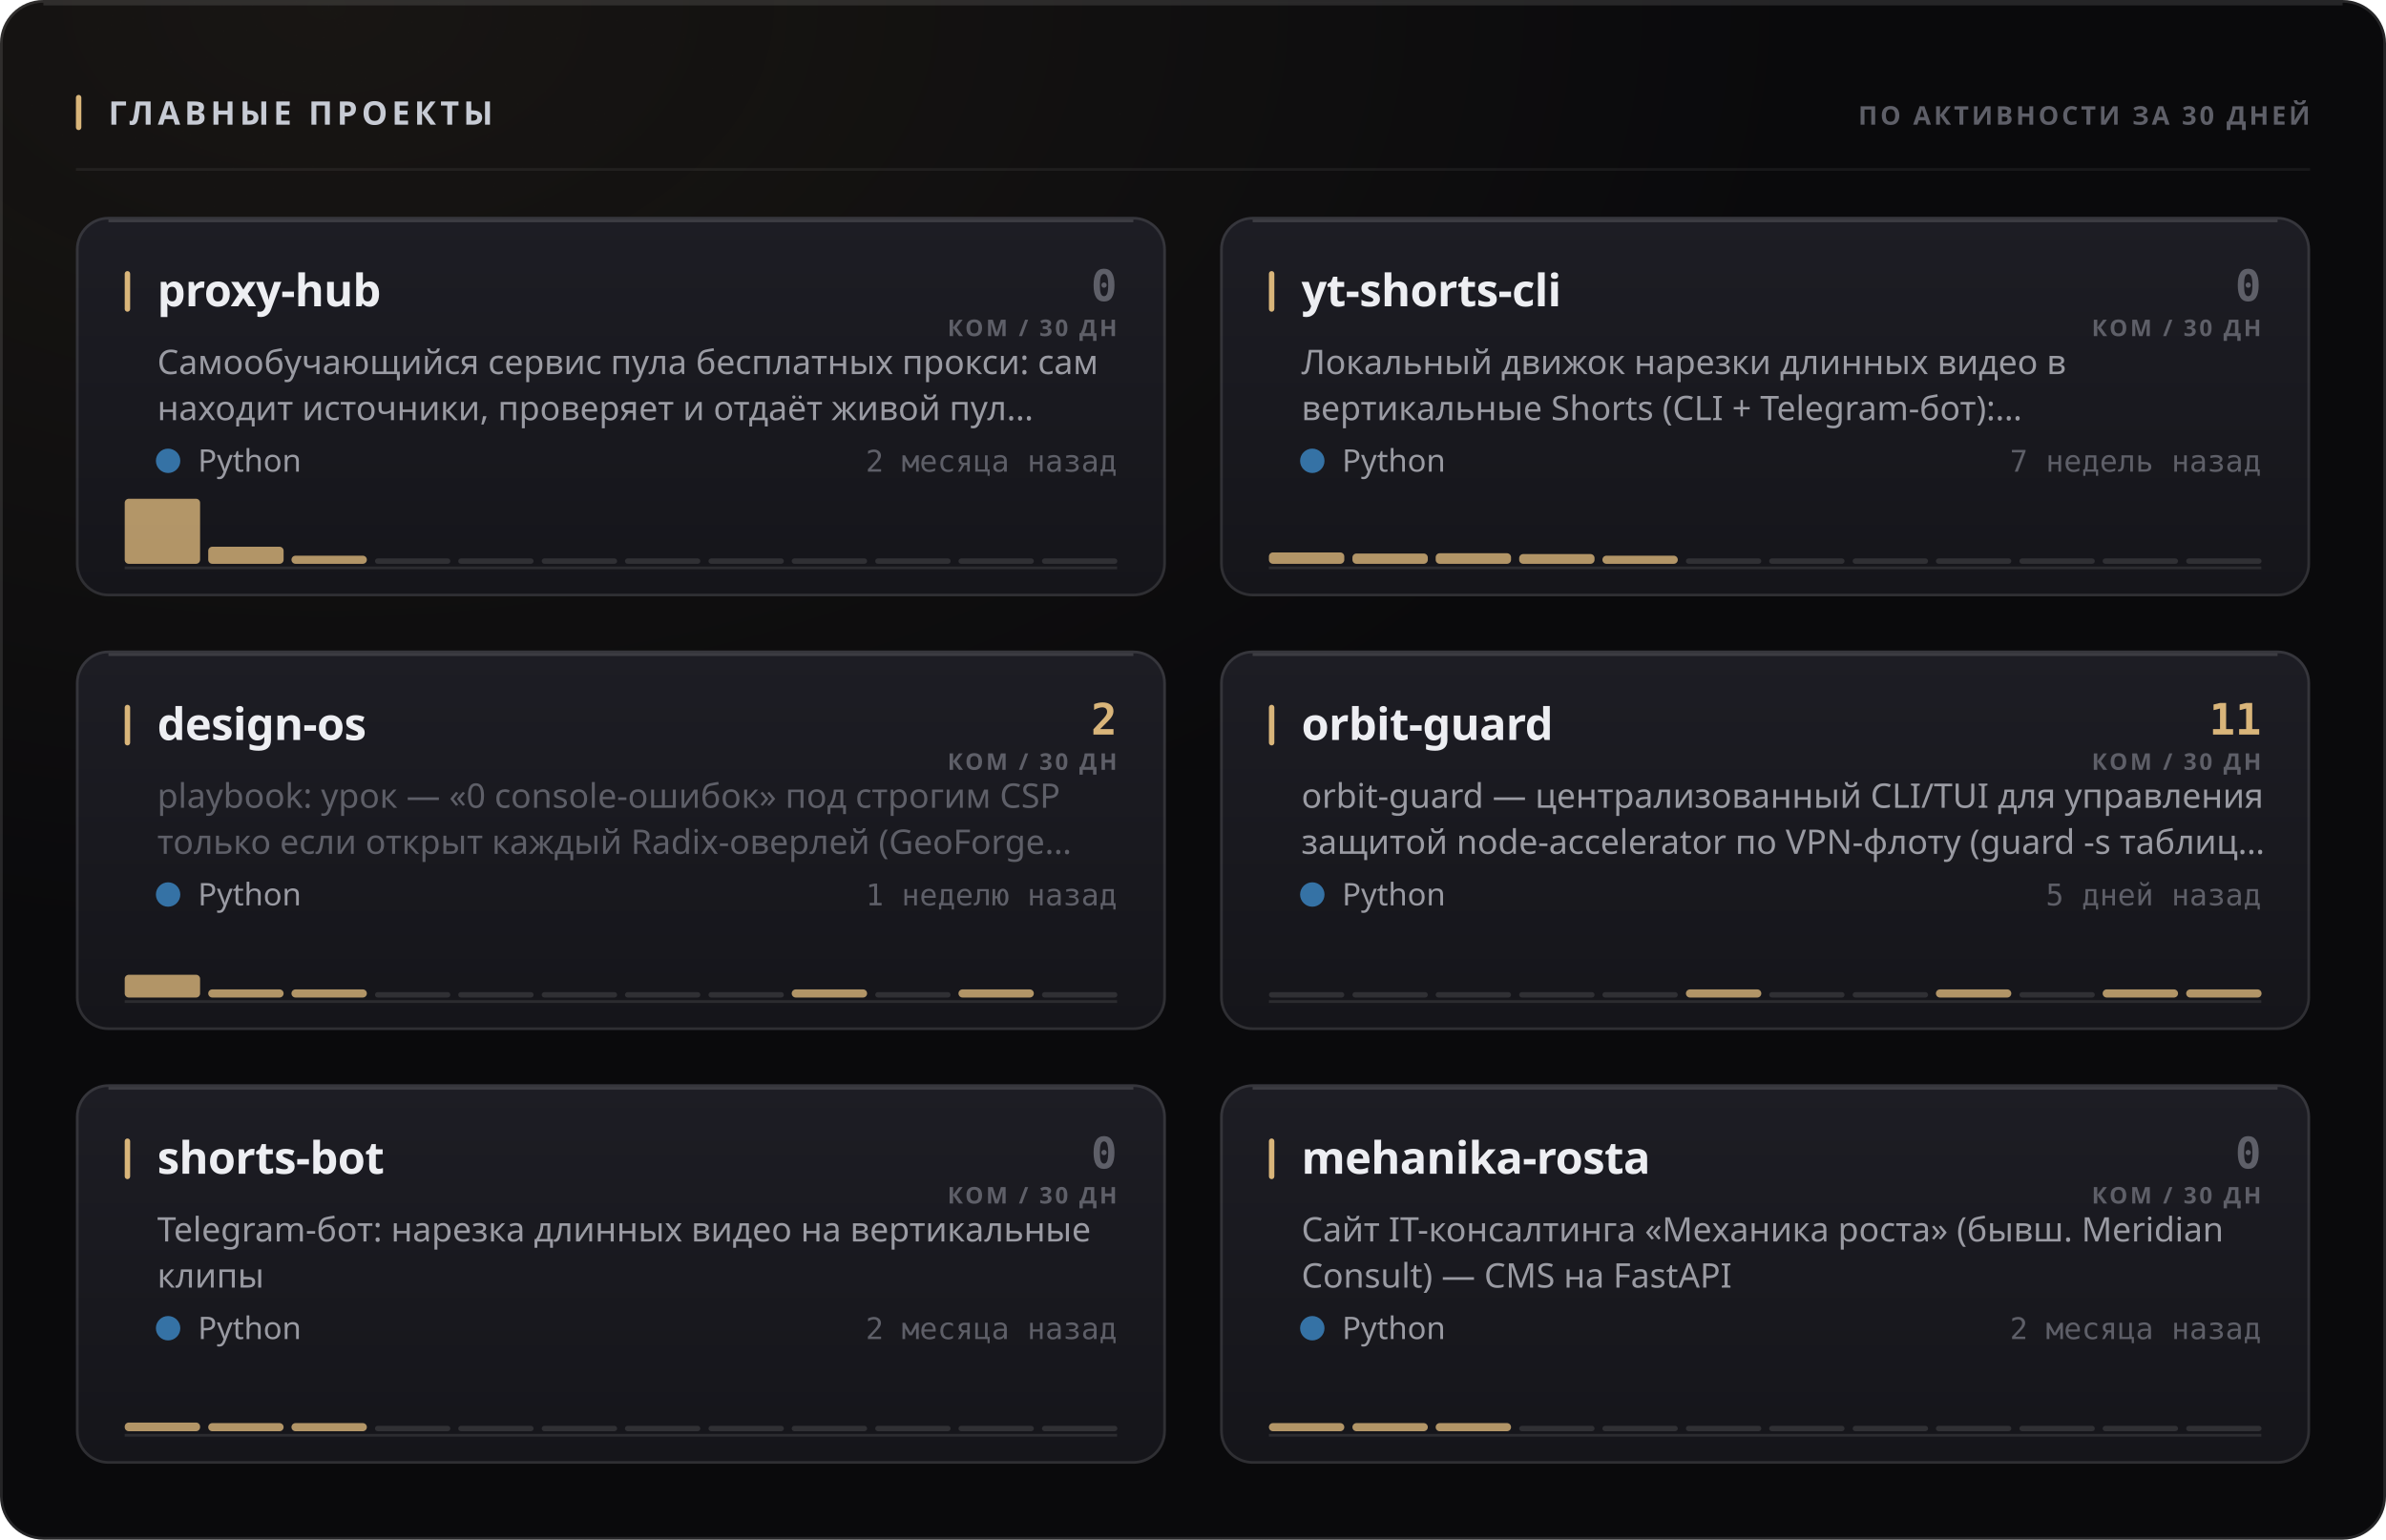
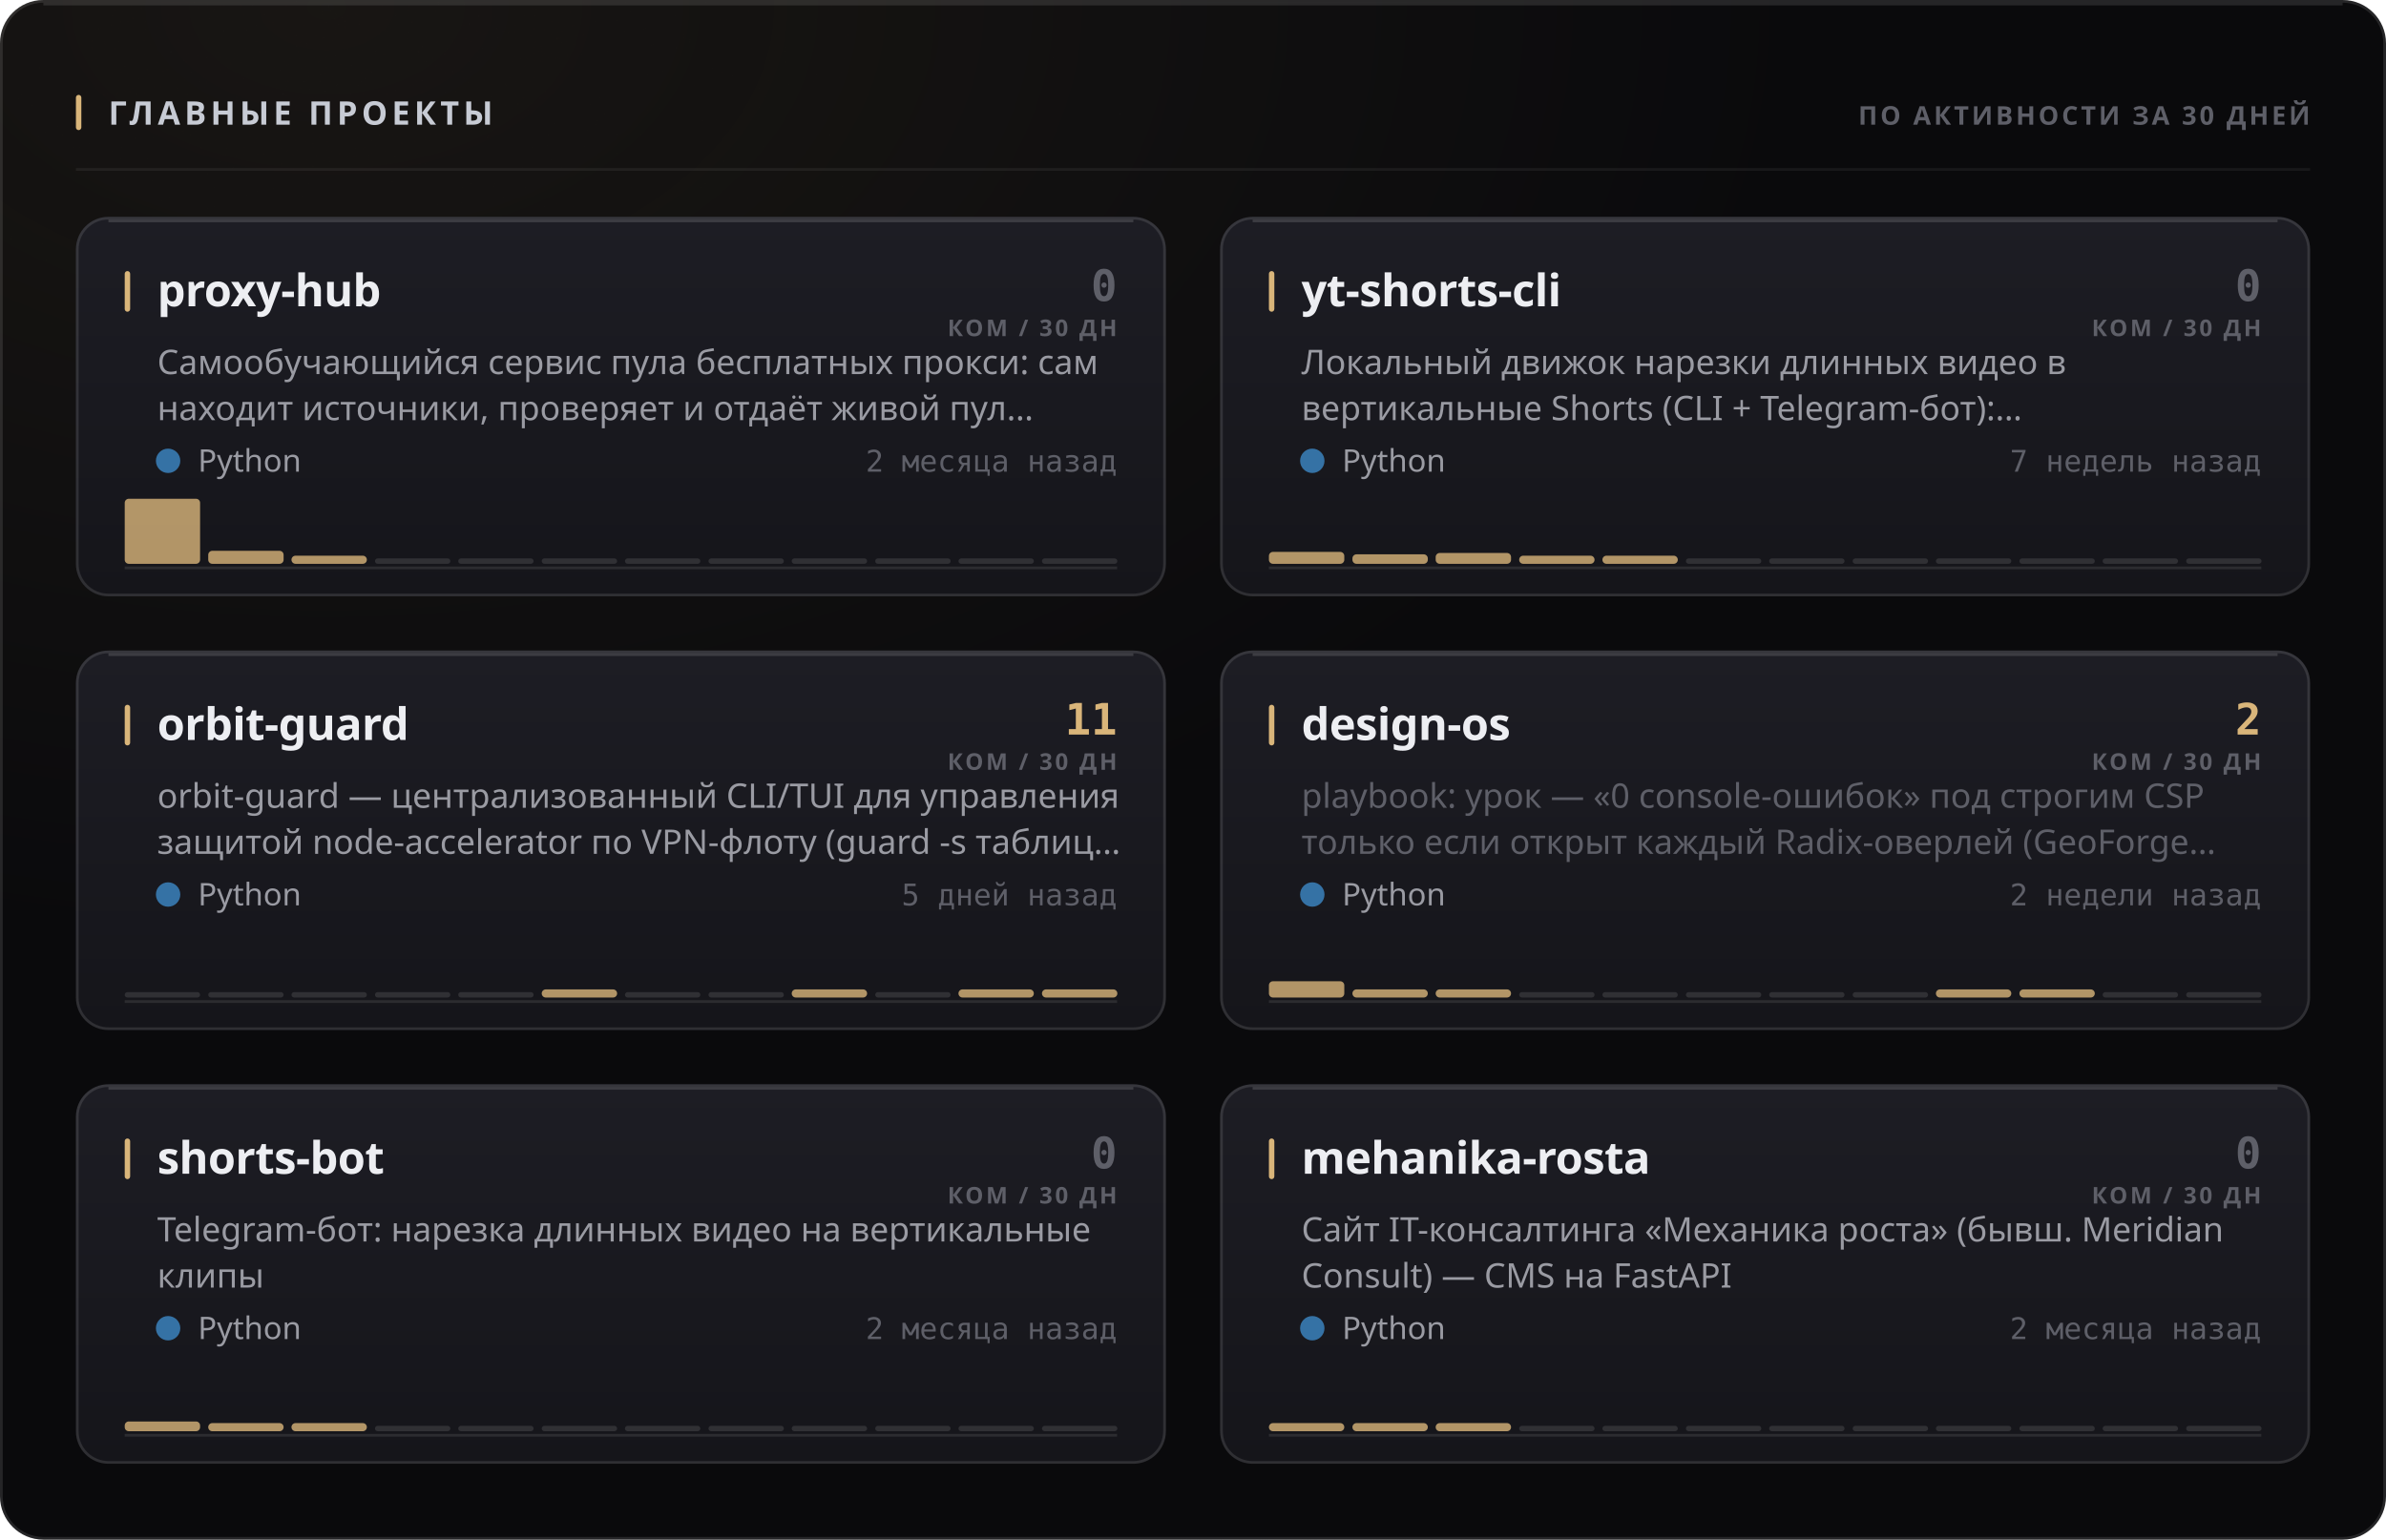
<svg xmlns="http://www.w3.org/2000/svg" width="880" height="568" viewBox="0 0 880 568" role="img">
  <style>
  text { font-family: -apple-system, BlinkMacSystemFont, 'Segoe UI', 'Noto Sans', Helvetica, Arial, sans-serif; }
  .mono { font-family: ui-monospace, 'SF Mono', 'Cascadia Mono', 'DejaVu Sans Mono', Menlo, Consolas, monospace; font-variant-numeric: tabular-nums; }
  .caps { letter-spacing: .1em; text-transform: uppercase; }

  @keyframes sheen  { from { transform: translateX(-120%); } to { transform: translateX(260%); } }
  @keyframes rise   { from { opacity: 0; transform: translateY(6px); } to { opacity: 1; transform: none; } }
  @keyframes slide  { from { opacity: 0; transform: translateX(-8px); } to { opacity: 1; transform: none; } }
  @keyframes grow   { from { transform: scaleY(0); } to { transform: scaleY(1); } }
  @keyframes widen  { from { transform: scaleX(0); } to { transform: scaleX(1); } }
  @keyframes draw   { from { stroke-dashoffset: 200; } to { stroke-dashoffset: 0; } }

  .sheen { animation: sheen 5.5s cubic-bezier(.45,0,.2,1) infinite; }
  .rise  { animation: rise .5s cubic-bezier(.16,1,.3,1) both; }
  .slide { animation: slide .42s cubic-bezier(.16,1,.3,1) both; }
  .bar   { transform-box: fill-box; transform-origin: 50% 100%;
           animation: grow .62s cubic-bezier(.16,1,.3,1) both; }
  .fill  { transform-box: fill-box; transform-origin: 0% 50%;
           animation: widen .8s cubic-bezier(.16,1,.3,1) both; }
  /* The hidden start state lives in the keyframes, never in the static rule.
     A renderer that ignores CSS animations then falls back to the FINISHED
     state — a drawn line, visible text — instead of an empty panel. */
  .spark { stroke-dasharray: 200;
           animation: draw 1.1s cubic-bezier(.16,1,.3,1) both; }

  @media (prefers-reduced-motion: reduce) {
    .sheen { animation: none; opacity: 0; }
    .rise, .slide, .bar, .fill, .spark { animation: none; opacity: 1; transform: none;
                                         stroke-dashoffset: 0; }
  }</style>
  <defs>
    <filter id="grain1" x="0" y="0" width="100%" height="100%">
      <feTurbulence type="fractalNoise" baseFrequency="0.82" numOctaves="3" stitchTiles="stitch" />
      <feColorMatrix type="saturate" values="0" />
    </filter>
    <radialGradient id="wash2" cx="14%" cy="0%" r="62%">
      <stop offset="0%" stop-color="#d9b57a" stop-opacity="0.07" />
      <stop offset="100%" stop-color="#d9b57a" stop-opacity="0" />
    </radialGradient>
    <linearGradient id="cardfill3" x1="0" y1="0" x2="0" y2="1">
      <stop offset="0%" stop-color="#1d1d24" />
      <stop offset="100%" stop-color="#15151a" />
    </linearGradient>
    <linearGradient id="cardfill4" x1="0" y1="0" x2="0" y2="1">
      <stop offset="0%" stop-color="#1d1d24" />
      <stop offset="100%" stop-color="#15151a" />
    </linearGradient>
    <linearGradient id="cardfill5" x1="0" y1="0" x2="0" y2="1">
      <stop offset="0%" stop-color="#1d1d24" />
      <stop offset="100%" stop-color="#15151a" />
    </linearGradient>
    <linearGradient id="cardfill6" x1="0" y1="0" x2="0" y2="1">
      <stop offset="0%" stop-color="#1d1d24" />
      <stop offset="100%" stop-color="#15151a" />
    </linearGradient>
    <linearGradient id="cardfill7" x1="0" y1="0" x2="0" y2="1">
      <stop offset="0%" stop-color="#1d1d24" />
      <stop offset="100%" stop-color="#15151a" />
    </linearGradient>
    <linearGradient id="cardfill8" x1="0" y1="0" x2="0" y2="1">
      <stop offset="0%" stop-color="#1d1d24" />
      <stop offset="100%" stop-color="#15151a" />
    </linearGradient>
  </defs>
  <rect width="880" height="568" rx="16" fill="#0a0a0c" />
  <rect width="880" height="568" rx="16" fill="url(#wash2)" />
  <rect width="880" height="568" rx="16" filter="url(#grain1)" opacity="0.05" style="mix-blend-mode:overlay" />
  <rect x=".5" y=".5" width="879" height="567" rx="15.5" fill="none" stroke="rgba(255,255,255,0.11)" />
  <path d="M16 1.5 H864" stroke="rgba(255,255,255,0.112)" stroke-width="1" fill="none" />
  <rect x="28" y="35" width="2" height="13" rx="1" fill="#d9b57a" />
  <text x="40" y="46" font-size="12" font-weight="700" fill="#c7cbd4" letter-spacing="0.13em">ГЛАВНЫЕ ПРОЕКТЫ</text>
  <text x="852" y="46" font-size="9.5" font-weight="600" fill="#5e5f68" text-anchor="end" letter-spacing="0.11em">ПО АКТИВНОСТИ ЗА 30 ДНЕЙ</text>
  <path d="M28 62.5 H852" stroke="rgba(255,255,255,0.06)" stroke-width="1" />
  <g class="rise" opacity="1" style="">
    <rect x="28" y="80" width="402" height="140" rx="12" fill="url(#cardfill3)" />
    <rect x="28.5" y="80.5" width="401" height="139" rx="11.5" fill="none" stroke="rgba(255,255,255,0.11)" />
    <path d="M40 81.5 H418" stroke="rgba(255,255,255,0.14)" stroke-width="1" fill="none" />
    <rect x="46" y="100" width="2" height="15" rx="1" fill="#d9b57a" />
    <text x="58" y="113" font-size="16.5" font-weight="700" fill="#edeef2" letter-spacing="-0.01em">proxy-hub</text>
    <text x="412" y="111" font-size="16" font-weight="700" fill="#5e5f68" text-anchor="end" class="mono">0</text>
    <text x="412" y="124" font-size="8.5" font-weight="600" fill="#5e5f68" text-anchor="end" letter-spacing="0.11em">КОМ / 30 ДН</text>
    <text x="58" y="138" font-size="12.5" font-weight="400" fill="#9a9ba3">Самообучающийся сервис пула бесплатных прокси: сам</text>
    <text x="58" y="155" font-size="12.5" font-weight="400" fill="#9a9ba3">находит источники, проверяет и отдаёт живой пул…</text>
    <circle cx="62" cy="170" r="4.5" fill="#3572A5" />
    <text x="73" y="174" font-size="11.5" font-weight="400" fill="#9a9ba3">Python</text>
    <text x="412" y="174" font-size="11" font-weight="400" fill="#5e5f68" text-anchor="end" class="mono">2 месяца назад</text>
    <path d="M46 209.5 H412" stroke="rgba(255,255,255,0.096)" stroke-width="1" />
    <g class="bar" style="animation-delay:0.18s">
      <rect x="46.0" y="184.0" width="27.8" height="24.0" rx="1.5" fill="#d9b57a" opacity="0.8" />
-       <rect x="76.8" y="201.7" width="27.8" height="6.3" rx="1.5" fill="#d9b57a" opacity="0.8" />
+       <rect x="76.8" y="203.2" width="27.8" height="4.8" rx="1.5" fill="#d9b57a" opacity="0.8" />
      <rect x="107.5" y="205.0" width="27.8" height="3.0" rx="1.5" fill="#d9b57a" opacity="0.8" />
      <rect x="138.3" y="206.0" width="27.8" height="2" rx="1" fill="rgba(255,255,255,0.11)" />
      <rect x="169.0" y="206.0" width="27.8" height="2" rx="1" fill="rgba(255,255,255,0.11)" />
      <rect x="199.8" y="206.0" width="27.8" height="2" rx="1" fill="rgba(255,255,255,0.11)" />
      <rect x="230.5" y="206.0" width="27.8" height="2" rx="1" fill="rgba(255,255,255,0.11)" />
      <rect x="261.3" y="206.0" width="27.8" height="2" rx="1" fill="rgba(255,255,255,0.11)" />
      <rect x="292.0" y="206.0" width="27.8" height="2" rx="1" fill="rgba(255,255,255,0.11)" />
      <rect x="322.8" y="206.0" width="27.8" height="2" rx="1" fill="rgba(255,255,255,0.11)" />
      <rect x="353.5" y="206.0" width="27.8" height="2" rx="1" fill="rgba(255,255,255,0.11)" />
      <rect x="384.3" y="206.0" width="27.8" height="2" rx="1" fill="rgba(255,255,255,0.11)" />
    </g>
  </g>
  <g class="rise" opacity="1" style=" animation-delay:0.055s;">
    <rect x="450" y="80" width="402" height="140" rx="12" fill="url(#cardfill4)" />
    <rect x="450.5" y="80.5" width="401" height="139" rx="11.5" fill="none" stroke="rgba(255,255,255,0.11)" />
    <path d="M462 81.5 H840" stroke="rgba(255,255,255,0.14)" stroke-width="1" fill="none" />
    <rect x="468" y="100" width="2" height="15" rx="1" fill="#d9b57a" />
    <text x="480" y="113" font-size="16.5" font-weight="700" fill="#edeef2" letter-spacing="-0.01em">yt-shorts-cli</text>
    <text x="834" y="111" font-size="16" font-weight="700" fill="#5e5f68" text-anchor="end" class="mono">0</text>
    <text x="834" y="124" font-size="8.5" font-weight="600" fill="#5e5f68" text-anchor="end" letter-spacing="0.11em">КОМ / 30 ДН</text>
    <text x="480" y="138" font-size="12.5" font-weight="400" fill="#9a9ba3">Локальный движок нарезки длинных видео в</text>
    <text x="480" y="155" font-size="12.5" font-weight="400" fill="#9a9ba3">вертикальные Shorts (CLI + Telegram-бот):…</text>
    <circle cx="484" cy="170" r="4.5" fill="#3572A5" />
    <text x="495" y="174" font-size="11.5" font-weight="400" fill="#9a9ba3">Python</text>
    <text x="834" y="174" font-size="11" font-weight="400" fill="#5e5f68" text-anchor="end" class="mono">7 недель назад</text>
    <path d="M468 209.5 H834" stroke="rgba(255,255,255,0.096)" stroke-width="1" />
    <g class="bar" style="animation-delay:0.24s">
-       <rect x="468.0" y="203.8" width="27.8" height="4.2" rx="1.5" fill="#d9b57a" opacity="0.8" />
-       <rect x="498.8" y="204.2" width="27.8" height="3.8" rx="1.5" fill="#d9b57a" opacity="0.8" />
-       <rect x="529.5" y="204.1" width="27.8" height="3.9" rx="1.5" fill="#d9b57a" opacity="0.8" />
-       <rect x="560.3" y="204.4" width="27.8" height="3.6" rx="1.5" fill="#d9b57a" opacity="0.8" />
+       <rect x="468.0" y="203.6" width="27.8" height="4.4" rx="1.5" fill="#d9b57a" opacity="0.8" />
+       <rect x="498.8" y="204.5" width="27.8" height="3.5" rx="1.5" fill="#d9b57a" opacity="0.8" />
+       <rect x="529.5" y="204.0" width="27.8" height="4.0" rx="1.5" fill="#d9b57a" opacity="0.8" />
+       <rect x="560.3" y="205.0" width="27.8" height="3.0" rx="1.5" fill="#d9b57a" opacity="0.8" />
      <rect x="591.0" y="205.0" width="27.8" height="3.0" rx="1.5" fill="#d9b57a" opacity="0.8" />
      <rect x="621.8" y="206.0" width="27.8" height="2" rx="1" fill="rgba(255,255,255,0.11)" />
      <rect x="652.5" y="206.0" width="27.8" height="2" rx="1" fill="rgba(255,255,255,0.11)" />
      <rect x="683.3" y="206.0" width="27.8" height="2" rx="1" fill="rgba(255,255,255,0.11)" />
      <rect x="714.0" y="206.0" width="27.8" height="2" rx="1" fill="rgba(255,255,255,0.11)" />
      <rect x="744.8" y="206.0" width="27.8" height="2" rx="1" fill="rgba(255,255,255,0.11)" />
      <rect x="775.5" y="206.0" width="27.8" height="2" rx="1" fill="rgba(255,255,255,0.11)" />
      <rect x="806.3" y="206.0" width="27.8" height="2" rx="1" fill="rgba(255,255,255,0.11)" />
    </g>
  </g>
  <g class="rise" opacity="1" style=" animation-delay:0.110s;">
    <rect x="28" y="240" width="402" height="140" rx="12" fill="url(#cardfill5)" />
    <rect x="28.5" y="240.5" width="401" height="139" rx="11.5" fill="none" stroke="rgba(255,255,255,0.11)" />
    <path d="M40 241.5 H418" stroke="rgba(255,255,255,0.14)" stroke-width="1" fill="none" />
    <rect x="46" y="260" width="2" height="15" rx="1" fill="#d9b57a" />
-     <text x="58" y="273" font-size="16.5" font-weight="700" fill="#edeef2" letter-spacing="-0.01em">design-os</text>
-     <text x="412" y="271" font-size="16" font-weight="700" fill="#d9b57a" text-anchor="end" class="mono">2</text>
+     <text x="58" y="273" font-size="16.5" font-weight="700" fill="#edeef2" letter-spacing="-0.01em">orbit-guard</text>
+     <text x="412" y="271" font-size="16" font-weight="700" fill="#d9b57a" text-anchor="end" class="mono">11</text>
    <text x="412" y="284" font-size="8.5" font-weight="600" fill="#5e5f68" text-anchor="end" letter-spacing="0.11em">КОМ / 30 ДН</text>
-     <text x="58" y="298" font-size="12.5" font-weight="400" fill="#5e5f68">playbook: урок — «0 console-ошибок» под строгим CSP</text>
-     <text x="58" y="315" font-size="12.5" font-weight="400" fill="#5e5f68">только если открыт каждый Radix-оверлей (GeoForge…</text>
+     <text x="58" y="298" font-size="12.5" font-weight="400" fill="#9a9ba3">orbit-guard — централизованный CLI/TUI для управления</text>
+     <text x="58" y="315" font-size="12.5" font-weight="400" fill="#9a9ba3">защитой node-accelerator по VPN-флоту (guard -s таблиц…</text>
    <circle cx="62" cy="330" r="4.5" fill="#3572A5" />
    <text x="73" y="334" font-size="11.5" font-weight="400" fill="#9a9ba3">Python</text>
-     <text x="412" y="334" font-size="11" font-weight="400" fill="#5e5f68" text-anchor="end" class="mono">1 неделю назад</text>
+     <text x="412" y="334" font-size="11" font-weight="400" fill="#5e5f68" text-anchor="end" class="mono">5 дней назад</text>
    <path d="M46 369.5 H412" stroke="rgba(255,255,255,0.096)" stroke-width="1" />
    <g class="bar" style="animation-delay:0.3s">
-       <rect x="46.0" y="359.6" width="27.8" height="8.4" rx="1.5" fill="#d9b57a" opacity="0.8" />
-       <rect x="76.8" y="365.0" width="27.8" height="3.0" rx="1.5" fill="#d9b57a" opacity="0.8" />
-       <rect x="107.5" y="365.0" width="27.8" height="3.0" rx="1.5" fill="#d9b57a" opacity="0.8" />
+       <rect x="46.0" y="366.0" width="27.8" height="2" rx="1" fill="rgba(255,255,255,0.11)" />
+       <rect x="76.8" y="366.0" width="27.8" height="2" rx="1" fill="rgba(255,255,255,0.11)" />
+       <rect x="107.5" y="366.0" width="27.8" height="2" rx="1" fill="rgba(255,255,255,0.11)" />
      <rect x="138.3" y="366.0" width="27.8" height="2" rx="1" fill="rgba(255,255,255,0.11)" />
      <rect x="169.0" y="366.0" width="27.8" height="2" rx="1" fill="rgba(255,255,255,0.11)" />
-       <rect x="199.8" y="366.0" width="27.8" height="2" rx="1" fill="rgba(255,255,255,0.11)" />
+       <rect x="199.8" y="365.0" width="27.8" height="3.0" rx="1.5" fill="#d9b57a" opacity="0.8" />
      <rect x="230.5" y="366.0" width="27.8" height="2" rx="1" fill="rgba(255,255,255,0.11)" />
      <rect x="261.3" y="366.0" width="27.8" height="2" rx="1" fill="rgba(255,255,255,0.11)" />
      <rect x="292.0" y="365.0" width="27.8" height="3.0" rx="1.5" fill="#d9b57a" opacity="0.8" />
      <rect x="322.8" y="366.0" width="27.8" height="2" rx="1" fill="rgba(255,255,255,0.11)" />
      <rect x="353.5" y="365.0" width="27.8" height="3.0" rx="1.5" fill="#d9b57a" opacity="0.8" />
-       <rect x="384.3" y="366.0" width="27.8" height="2" rx="1" fill="rgba(255,255,255,0.11)" />
+       <rect x="384.3" y="365.0" width="27.8" height="3.0" rx="1.5" fill="#d9b57a" opacity="0.8" />
    </g>
  </g>
  <g class="rise" opacity="1" style=" animation-delay:0.165s;">
    <rect x="450" y="240" width="402" height="140" rx="12" fill="url(#cardfill6)" />
    <rect x="450.5" y="240.5" width="401" height="139" rx="11.5" fill="none" stroke="rgba(255,255,255,0.11)" />
    <path d="M462 241.5 H840" stroke="rgba(255,255,255,0.14)" stroke-width="1" fill="none" />
    <rect x="468" y="260" width="2" height="15" rx="1" fill="#d9b57a" />
-     <text x="480" y="273" font-size="16.5" font-weight="700" fill="#edeef2" letter-spacing="-0.01em">orbit-guard</text>
-     <text x="834" y="271" font-size="16" font-weight="700" fill="#d9b57a" text-anchor="end" class="mono">11</text>
+     <text x="480" y="273" font-size="16.5" font-weight="700" fill="#edeef2" letter-spacing="-0.01em">design-os</text>
+     <text x="834" y="271" font-size="16" font-weight="700" fill="#d9b57a" text-anchor="end" class="mono">2</text>
    <text x="834" y="284" font-size="8.5" font-weight="600" fill="#5e5f68" text-anchor="end" letter-spacing="0.11em">КОМ / 30 ДН</text>
-     <text x="480" y="298" font-size="12.5" font-weight="400" fill="#9a9ba3">orbit-guard — централизованный CLI/TUI для управления</text>
-     <text x="480" y="315" font-size="12.5" font-weight="400" fill="#9a9ba3">защитой node-accelerator по VPN-флоту (guard -s таблиц…</text>
+     <text x="480" y="298" font-size="12.5" font-weight="400" fill="#5e5f68">playbook: урок — «0 console-ошибок» под строгим CSP</text>
+     <text x="480" y="315" font-size="12.5" font-weight="400" fill="#5e5f68">только если открыт каждый Radix-оверлей (GeoForge…</text>
    <circle cx="484" cy="330" r="4.5" fill="#3572A5" />
    <text x="495" y="334" font-size="11.5" font-weight="400" fill="#9a9ba3">Python</text>
-     <text x="834" y="334" font-size="11" font-weight="400" fill="#5e5f68" text-anchor="end" class="mono">5 дней назад</text>
+     <text x="834" y="334" font-size="11" font-weight="400" fill="#5e5f68" text-anchor="end" class="mono">2 недели назад</text>
    <path d="M468 369.5 H834" stroke="rgba(255,255,255,0.096)" stroke-width="1" />
    <g class="bar" style="animation-delay:0.36s">
-       <rect x="468.0" y="366.0" width="27.8" height="2" rx="1" fill="rgba(255,255,255,0.11)" />
-       <rect x="498.8" y="366.0" width="27.8" height="2" rx="1" fill="rgba(255,255,255,0.11)" />
-       <rect x="529.5" y="366.0" width="27.8" height="2" rx="1" fill="rgba(255,255,255,0.11)" />
+       <rect x="468.0" y="362.0" width="27.8" height="6.0" rx="1.5" fill="#d9b57a" opacity="0.8" />
+       <rect x="498.8" y="365.0" width="27.8" height="3.0" rx="1.5" fill="#d9b57a" opacity="0.8" />
+       <rect x="529.5" y="365.0" width="27.8" height="3.0" rx="1.5" fill="#d9b57a" opacity="0.8" />
      <rect x="560.3" y="366.0" width="27.8" height="2" rx="1" fill="rgba(255,255,255,0.11)" />
      <rect x="591.0" y="366.0" width="27.8" height="2" rx="1" fill="rgba(255,255,255,0.11)" />
-       <rect x="621.8" y="365.0" width="27.8" height="3.0" rx="1.5" fill="#d9b57a" opacity="0.8" />
+       <rect x="621.8" y="366.0" width="27.8" height="2" rx="1" fill="rgba(255,255,255,0.11)" />
      <rect x="652.5" y="366.0" width="27.8" height="2" rx="1" fill="rgba(255,255,255,0.11)" />
      <rect x="683.3" y="366.0" width="27.8" height="2" rx="1" fill="rgba(255,255,255,0.11)" />
      <rect x="714.0" y="365.0" width="27.8" height="3.0" rx="1.5" fill="#d9b57a" opacity="0.8" />
-       <rect x="744.8" y="366.0" width="27.8" height="2" rx="1" fill="rgba(255,255,255,0.11)" />
-       <rect x="775.5" y="365.0" width="27.8" height="3.0" rx="1.5" fill="#d9b57a" opacity="0.8" />
-       <rect x="806.3" y="365.0" width="27.8" height="3.0" rx="1.5" fill="#d9b57a" opacity="0.8" />
+       <rect x="744.8" y="365.0" width="27.8" height="3.0" rx="1.5" fill="#d9b57a" opacity="0.8" />
+       <rect x="775.5" y="366.0" width="27.8" height="2" rx="1" fill="rgba(255,255,255,0.11)" />
+       <rect x="806.3" y="366.0" width="27.8" height="2" rx="1" fill="rgba(255,255,255,0.11)" />
    </g>
  </g>
  <g class="rise" opacity="1" style=" animation-delay:0.220s;">
    <rect x="28" y="400" width="402" height="140" rx="12" fill="url(#cardfill7)" />
    <rect x="28.5" y="400.5" width="401" height="139" rx="11.5" fill="none" stroke="rgba(255,255,255,0.11)" />
    <path d="M40 401.5 H418" stroke="rgba(255,255,255,0.14)" stroke-width="1" fill="none" />
    <rect x="46" y="420" width="2" height="15" rx="1" fill="#d9b57a" />
    <text x="58" y="433" font-size="16.5" font-weight="700" fill="#edeef2" letter-spacing="-0.01em">shorts-bot</text>
    <text x="412" y="431" font-size="16" font-weight="700" fill="#5e5f68" text-anchor="end" class="mono">0</text>
    <text x="412" y="444" font-size="8.5" font-weight="600" fill="#5e5f68" text-anchor="end" letter-spacing="0.11em">КОМ / 30 ДН</text>
    <text x="58" y="458" font-size="12.5" font-weight="400" fill="#9a9ba3">Telegram-бот: нарезка длинных видео на вертикальные</text>
    <text x="58" y="475" font-size="12.5" font-weight="400" fill="#9a9ba3">клипы</text>
    <circle cx="62" cy="490" r="4.5" fill="#3572A5" />
    <text x="73" y="494" font-size="11.5" font-weight="400" fill="#9a9ba3">Python</text>
    <text x="412" y="494" font-size="11" font-weight="400" fill="#5e5f68" text-anchor="end" class="mono">2 месяца назад</text>
    <path d="M46 529.5 H412" stroke="rgba(255,255,255,0.096)" stroke-width="1" />
    <g class="bar" style="animation-delay:0.42s">
-       <rect x="46.0" y="524.8" width="27.8" height="3.2" rx="1.5" fill="#d9b57a" opacity="0.8" />
+       <rect x="46.0" y="524.4" width="27.8" height="3.6" rx="1.5" fill="#d9b57a" opacity="0.8" />
      <rect x="76.8" y="525.0" width="27.8" height="3.0" rx="1.5" fill="#d9b57a" opacity="0.8" />
      <rect x="107.5" y="525.0" width="27.8" height="3.0" rx="1.5" fill="#d9b57a" opacity="0.8" />
      <rect x="138.3" y="526.0" width="27.8" height="2" rx="1" fill="rgba(255,255,255,0.11)" />
      <rect x="169.0" y="526.0" width="27.8" height="2" rx="1" fill="rgba(255,255,255,0.11)" />
      <rect x="199.8" y="526.0" width="27.8" height="2" rx="1" fill="rgba(255,255,255,0.11)" />
      <rect x="230.5" y="526.0" width="27.8" height="2" rx="1" fill="rgba(255,255,255,0.11)" />
      <rect x="261.3" y="526.0" width="27.8" height="2" rx="1" fill="rgba(255,255,255,0.11)" />
      <rect x="292.0" y="526.0" width="27.8" height="2" rx="1" fill="rgba(255,255,255,0.11)" />
      <rect x="322.8" y="526.0" width="27.8" height="2" rx="1" fill="rgba(255,255,255,0.11)" />
      <rect x="353.5" y="526.0" width="27.8" height="2" rx="1" fill="rgba(255,255,255,0.11)" />
      <rect x="384.3" y="526.0" width="27.8" height="2" rx="1" fill="rgba(255,255,255,0.11)" />
    </g>
  </g>
  <g class="rise" opacity="1" style=" animation-delay:0.275s;">
    <rect x="450" y="400" width="402" height="140" rx="12" fill="url(#cardfill8)" />
    <rect x="450.5" y="400.5" width="401" height="139" rx="11.5" fill="none" stroke="rgba(255,255,255,0.11)" />
    <path d="M462 401.5 H840" stroke="rgba(255,255,255,0.14)" stroke-width="1" fill="none" />
    <rect x="468" y="420" width="2" height="15" rx="1" fill="#d9b57a" />
    <text x="480" y="433" font-size="16.5" font-weight="700" fill="#edeef2" letter-spacing="-0.01em">mehanika-rosta</text>
    <text x="834" y="431" font-size="16" font-weight="700" fill="#5e5f68" text-anchor="end" class="mono">0</text>
    <text x="834" y="444" font-size="8.5" font-weight="600" fill="#5e5f68" text-anchor="end" letter-spacing="0.11em">КОМ / 30 ДН</text>
    <text x="480" y="458" font-size="12.5" font-weight="400" fill="#9a9ba3">Сайт IT-консалтинга «Механика роста» (бывш. Meridian</text>
    <text x="480" y="475" font-size="12.5" font-weight="400" fill="#9a9ba3">Consult) — CMS на FastAPI</text>
    <circle cx="484" cy="490" r="4.5" fill="#3572A5" />
    <text x="495" y="494" font-size="11.5" font-weight="400" fill="#9a9ba3">Python</text>
    <text x="834" y="494" font-size="11" font-weight="400" fill="#5e5f68" text-anchor="end" class="mono">2 месяца назад</text>
    <path d="M468 529.5 H834" stroke="rgba(255,255,255,0.096)" stroke-width="1" />
    <g class="bar" style="animation-delay:0.48s">
      <rect x="468.0" y="525.0" width="27.8" height="3.0" rx="1.5" fill="#d9b57a" opacity="0.8" />
      <rect x="498.8" y="525.0" width="27.8" height="3.0" rx="1.5" fill="#d9b57a" opacity="0.8" />
      <rect x="529.5" y="525.0" width="27.8" height="3.0" rx="1.5" fill="#d9b57a" opacity="0.8" />
      <rect x="560.3" y="526.0" width="27.8" height="2" rx="1" fill="rgba(255,255,255,0.11)" />
      <rect x="591.0" y="526.0" width="27.8" height="2" rx="1" fill="rgba(255,255,255,0.11)" />
      <rect x="621.8" y="526.0" width="27.8" height="2" rx="1" fill="rgba(255,255,255,0.11)" />
      <rect x="652.5" y="526.0" width="27.8" height="2" rx="1" fill="rgba(255,255,255,0.11)" />
      <rect x="683.3" y="526.0" width="27.8" height="2" rx="1" fill="rgba(255,255,255,0.11)" />
      <rect x="714.0" y="526.0" width="27.8" height="2" rx="1" fill="rgba(255,255,255,0.11)" />
      <rect x="744.8" y="526.0" width="27.8" height="2" rx="1" fill="rgba(255,255,255,0.11)" />
      <rect x="775.5" y="526.0" width="27.8" height="2" rx="1" fill="rgba(255,255,255,0.11)" />
      <rect x="806.3" y="526.0" width="27.8" height="2" rx="1" fill="rgba(255,255,255,0.11)" />
    </g>
  </g>
</svg>
